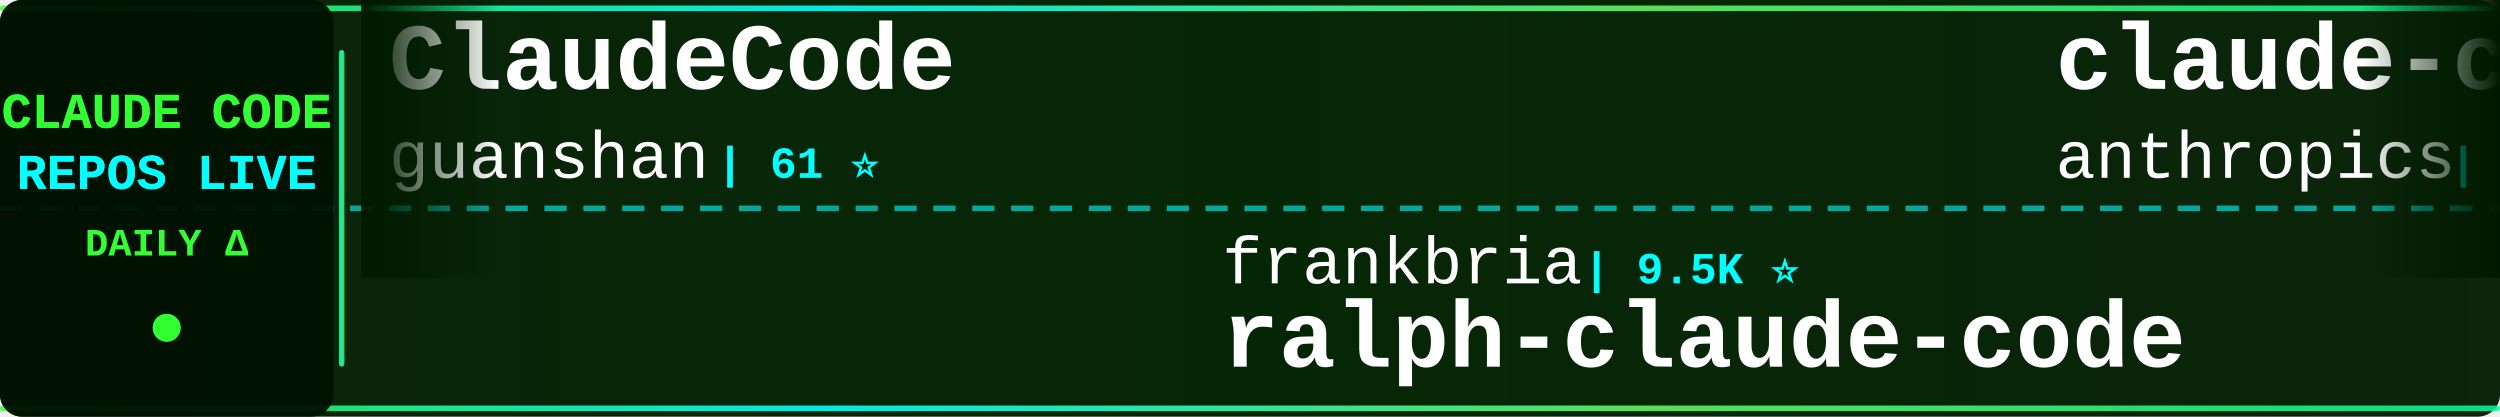
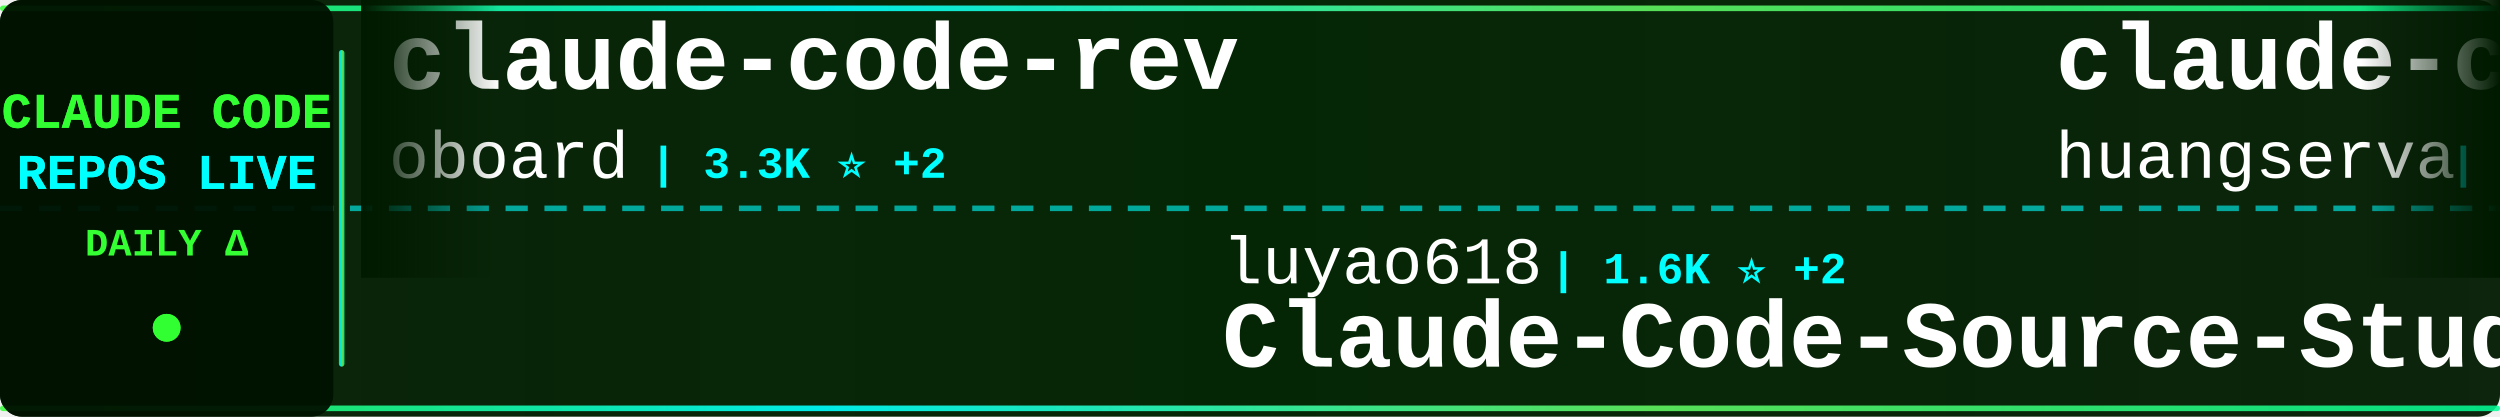
<svg xmlns="http://www.w3.org/2000/svg" width="900" height="150">
  <defs>
    <linearGradient id="tickerBg" x1="0%" y1="0%" x2="100%" y2="0%">
      <stop offset="0%" style="stop-color:#001a00;stop-opacity:0.95" />
      <stop offset="50%" style="stop-color:#002200;stop-opacity:0.98" />
      <stop offset="100%" style="stop-color:#001a00;stop-opacity:0.95" />
    </linearGradient>
    <linearGradient id="borderGrad" x1="0%" y1="0%" x2="100%" y2="0%">
      <stop offset="0%" style="stop-color:#33ff33;stop-opacity:0.85">
        <animate attributeName="stop-opacity" values="0.85;1;0.85" dur="2s" repeatCount="indefinite" />
      </stop>
      <stop offset="33%" style="stop-color:#00ffff;stop-opacity:0.9">
        <animate attributeName="stop-opacity" values="0.9;1;0.9" dur="2.2s" repeatCount="indefinite" />
      </stop>
      <stop offset="66%" style="stop-color:#66ff66;stop-opacity:0.85">
        <animate attributeName="stop-opacity" values="0.85;1;0.85" dur="1.8s" repeatCount="indefinite" />
      </stop>
      <stop offset="100%" style="stop-color:#00ff99;stop-opacity:0.85">
        <animate attributeName="stop-opacity" values="0.85;1;0.85" dur="2s" repeatCount="indefinite" />
      </stop>
    </linearGradient>
    <filter id="textGlow">
      <feGaussianBlur stdDeviation="0.1" result="coloredBlur" />
      <feMerge>
        <feMergeNode in="coloredBlur" />
        <feMergeNode in="SourceGraphic" />
      </feMerge>
    </filter>
    <filter id="metricGlow">
      <feGaussianBlur stdDeviation="0.2" result="coloredBlur" />
      <feMerge>
        <feMergeNode in="coloredBlur" />
        <feMergeNode in="SourceGraphic" />
      </feMerge>
    </filter>
    <linearGradient id="leftFade" x1="0%" y1="0%" x2="100%" y2="0%">
      <stop offset="0%" style="stop-color:#001a00;stop-opacity:1" />
      <stop offset="100%" style="stop-color:#001a00;stop-opacity:0" />
    </linearGradient>
    <linearGradient id="rightFade" x1="0%" y1="0%" x2="100%" y2="0%">
      <stop offset="0%" style="stop-color:#001a00;stop-opacity:0" />
      <stop offset="100%" style="stop-color:#001a00;stop-opacity:1" />
    </linearGradient>
  </defs>
  <rect width="900" height="150" fill="url(#tickerBg)" rx="8" />
  <rect x="0" y="2" width="900" height="2" fill="url(#borderGrad)" rx="1" />
  <rect x="0" y="146" width="900" height="2" fill="url(#borderGrad)" rx="1" />
  <line x1="0" y1="75" x2="900" y2="75" stroke="#00ffff" stroke-width="2" stroke-dasharray="8 6" opacity="0.6" />
  <rect x="0" y="0" width="120" height="150" fill="#001100" opacity="0.95" rx="8" />
  <text x="60" y="46" font-family="'Courier New', monospace" font-size="18" font-weight="bold" fill="#33ff33" text-anchor="middle" filter="url(#textGlow)">
    CLAUDE CODE
  </text>
  <text x="60" y="68" font-family="'Courier New', monospace" font-size="18" font-weight="bold" fill="#00ffff" text-anchor="middle" filter="url(#textGlow)">
    REPOS LIVE
  </text>
  <text x="60" y="92" font-family="'Courier New', monospace" font-size="14" font-weight="bold" fill="#33ff33" text-anchor="middle">
    DAILY Δ
  </text>
  <circle cx="60" cy="118" r="5" fill="#33ff33" filter="url(#metricGlow)">
    <animate attributeName="r" values="4;6;4" dur="1.5s" repeatCount="indefinite" />
    <animate attributeName="opacity" values="0.6;1;0.6" dur="1.5s" repeatCount="indefinite" />
  </circle>
  <rect x="122" y="18" width="2" height="114" fill="url(#borderGrad)" rx="1" />
  <clipPath id="tickerClip">
    <rect x="130" y="0" width="770" height="150" />
  </clipPath>
  <g clip-path="url(#tickerClip)">
    <g id="tickerItems">
      <animateTransform attributeName="transform" attributeType="XML" type="translate" from="0 0" to="-3000 0" dur="54s" repeatCount="indefinite" />
      <g transform="translate(0, 0)">
-         <text x="140" y="32" font-family="'Courier New', monospace" font-size="34" font-weight="bold" fill="#ffffff">ClaudeCode</text>
-         <text x="140" y="64" font-family="'Courier New', monospace" font-size="24" font-weight="normal" fill="#ffffff" opacity="1.0">guanshan</text>
-         <text x="258" y="64" font-family="'Courier New', monospace" font-size="16" font-weight="bold" fill="#00ffff"> | 61 ⭐</text>
+         <text x="140" y="32" font-family="'Courier New', monospace" font-size="34" font-weight="bold" fill="#ffffff">claude-code-rev</text>
+         <text x="140" y="64" font-family="'Courier New', monospace" font-size="24" font-weight="normal" fill="#ffffff" opacity="1.0">oboard</text>
+         <text x="234" y="64" font-family="'Courier New', monospace" font-size="16" font-weight="bold" fill="#00ffff"> | 3.3K ⭐ +2</text>
      </g>
      <g transform="translate(300, 0)">
-         <text x="140" y="102" font-family="'Courier New', monospace" font-size="24" font-weight="normal" fill="#ffffff" opacity="1.0">frankbria</text>
-         <text x="270" y="102" font-family="'Courier New', monospace" font-size="16" font-weight="bold" fill="#00ffff"> | 9.5K ⭐</text>
-         <text x="140" y="132" font-family="'Courier New', monospace" font-size="34" font-weight="bold" fill="#ffffff">ralph-claude-code</text>
+         <text x="140" y="102" font-family="'Courier New', monospace" font-size="24" font-weight="normal" fill="#ffffff" opacity="1.0">luyao618</text>
+         <text x="258" y="102" font-family="'Courier New', monospace" font-size="16" font-weight="bold" fill="#00ffff"> | 1.6K ⭐ +2</text>
+         <text x="140" y="132" font-family="'Courier New', monospace" font-size="34" font-weight="bold" fill="#ffffff">Claude-Code-Source-Study</text>
      </g>
      <g transform="translate(600, 0)">
-         <text x="140" y="32" font-family="'Courier New', monospace" font-size="34" font-weight="bold" fill="#ffffff">claude-code-base-action</text>
-         <text x="140" y="64" font-family="'Courier New', monospace" font-size="24" font-weight="normal" fill="#ffffff" opacity="1.0">anthropics</text>
-         <text x="282" y="64" font-family="'Courier New', monospace" font-size="16" font-weight="bold" fill="#00ffff"> | 912 ⭐ +2</text>
+         <text x="140" y="32" font-family="'Courier New', monospace" font-size="34" font-weight="bold" fill="#ffffff">claude-code-cli</text>
+         <text x="140" y="64" font-family="'Courier New', monospace" font-size="24" font-weight="normal" fill="#ffffff" opacity="1.0">huangserva</text>
+         <text x="282" y="64" font-family="'Courier New', monospace" font-size="16" font-weight="bold" fill="#00ffff"> | 621 ⭐</text>
      </g>
      <g transform="translate(900, 0)">
-         <text x="140" y="102" font-family="'Courier New', monospace" font-size="24" font-weight="normal" fill="#ffffff" opacity="1.0">VineeTagarwaL-code</text>
-         <text x="378" y="102" font-family="'Courier New', monospace" font-size="16" font-weight="bold" fill="#00ffff"> | 274 ⭐</text>
+         <text x="140" y="102" font-family="'Courier New', monospace" font-size="24" font-weight="normal" fill="#ffffff" opacity="1.0">claude-code-best</text>
+         <text x="354" y="102" font-family="'Courier New', monospace" font-size="16" font-weight="bold" fill="#00ffff"> | 21.3K ⭐ +36</text>
        <text x="140" y="132" font-family="'Courier New', monospace" font-size="34" font-weight="bold" fill="#ffffff">claude-code</text>
      </g>
      <g transform="translate(1200, 0)">
-         <text x="140" y="32" font-family="'Courier New', monospace" font-size="34" font-weight="bold" fill="#ffffff">Claude-Code</text>
-         <text x="140" y="64" font-family="'Courier New', monospace" font-size="24" font-weight="normal" fill="#ffffff" opacity="1.0">pengchengneo</text>
-         <text x="306" y="64" font-family="'Courier New', monospace" font-size="16" font-weight="bold" fill="#00ffff"> | 1.7K ⭐ +4</text>
+         <text x="140" y="32" font-family="'Courier New', monospace" font-size="34" font-weight="bold" fill="#ffffff">claude-code-source</text>
+         <text x="140" y="64" font-family="'Courier New', monospace" font-size="24" font-weight="normal" fill="#ffffff" opacity="1.0">AprilNEA</text>
+         <text x="258" y="64" font-family="'Courier New', monospace" font-size="16" font-weight="bold" fill="#00ffff"> | 392 ⭐</text>
      </g>
      <g transform="translate(1500, 0)">
-         <text x="140" y="102" font-family="'Courier New', monospace" font-size="24" font-weight="normal" fill="#ffffff" opacity="1.0">carlvellotti</text>
-         <text x="306" y="102" font-family="'Courier New', monospace" font-size="16" font-weight="bold" fill="#00ffff"> | 2.1K ⭐</text>
-         <text x="140" y="132" font-family="'Courier New', monospace" font-size="34" font-weight="bold" fill="#ffffff">claude-code-pm-course</text>
+         <text x="140" y="102" font-family="'Courier New', monospace" font-size="24" font-weight="normal" fill="#ffffff" opacity="1.0">fazxes</text>
+         <text x="234" y="102" font-family="'Courier New', monospace" font-size="16" font-weight="bold" fill="#00ffff"> | 225 ⭐</text>
+         <text x="140" y="132" font-family="'Courier New', monospace" font-size="34" font-weight="bold" fill="#ffffff">Claude-code</text>
      </g>
      <g transform="translate(1800, 0)">
-         <text x="140" y="32" font-family="'Courier New', monospace" font-size="34" font-weight="bold" fill="#ffffff">arcads-claude-code</text>
-         <text x="140" y="64" font-family="'Courier New', monospace" font-size="24" font-weight="normal" fill="#ffffff" opacity="1.0">krusemediallc</text>
-         <text x="318" y="64" font-family="'Courier New', monospace" font-size="16" font-weight="bold" fill="#00ffff"> | 1.0K ⭐ +4</text>
+         <text x="140" y="32" font-family="'Courier New', monospace" font-size="34" font-weight="bold" fill="#ffffff">claude-code-system-promp...</text>
+         <text x="140" y="64" font-family="'Courier New', monospace" font-size="24" font-weight="normal" fill="#ffffff" opacity="1.0">Piebald-AI</text>
+         <text x="282" y="64" font-family="'Courier New', monospace" font-size="16" font-weight="bold" fill="#00ffff"> | 11.9K ⭐ +22</text>
      </g>
      <g transform="translate(2100, 0)">
-         <text x="140" y="102" font-family="'Courier New', monospace" font-size="24" font-weight="normal" fill="#ffffff" opacity="1.0">affaan-m</text>
-         <text x="258" y="102" font-family="'Courier New', monospace" font-size="16" font-weight="bold" fill="#00ffff"> | 230.7K ⭐ +354</text>
-         <text x="140" y="132" font-family="'Courier New', monospace" font-size="34" font-weight="bold" fill="#ffffff">ECC</text>
+         <text x="140" y="102" font-family="'Courier New', monospace" font-size="24" font-weight="normal" fill="#ffffff" opacity="1.0">T-Lab-CUHKSZ</text>
+         <text x="306" y="102" font-family="'Courier New', monospace" font-size="16" font-weight="bold" fill="#00ffff"> | 326 ⭐</text>
+         <text x="140" y="132" font-family="'Courier New', monospace" font-size="34" font-weight="bold" fill="#ffffff">claude-code</text>
      </g>
      <g transform="translate(2400, 0)">
-         <text x="140" y="32" font-family="'Courier New', monospace" font-size="34" font-weight="bold" fill="#ffffff">claude-code-sourcemap</text>
-         <text x="140" y="64" font-family="'Courier New', monospace" font-size="24" font-weight="normal" fill="#ffffff" opacity="1.0">ChinaSiro</text>
-         <text x="270" y="64" font-family="'Courier New', monospace" font-size="16" font-weight="bold" fill="#00ffff"> | 9.6K ⭐ +2</text>
+         <text x="140" y="32" font-family="'Courier New', monospace" font-size="34" font-weight="bold" fill="#ffffff">everything-claude-code-z...</text>
+         <text x="140" y="64" font-family="'Courier New', monospace" font-size="24" font-weight="normal" fill="#ffffff" opacity="1.0">xu-xiang</text>
+         <text x="258" y="64" font-family="'Courier New', monospace" font-size="16" font-weight="bold" fill="#00ffff"> | 1.7K ⭐ +11</text>
      </g>
      <g transform="translate(2700, 0)">
-         <text x="140" y="102" font-family="'Courier New', monospace" font-size="24" font-weight="normal" fill="#ffffff" opacity="1.0">xu-xiang</text>
-         <text x="258" y="102" font-family="'Courier New', monospace" font-size="16" font-weight="bold" fill="#00ffff"> | 1.7K ⭐ +12</text>
-         <text x="140" y="132" font-family="'Courier New', monospace" font-size="34" font-weight="bold" fill="#ffffff">everything-claude-code-z...</text>
+         <text x="140" y="102" font-family="'Courier New', monospace" font-size="24" font-weight="normal" fill="#ffffff" opacity="1.0">shanraisshan</text>
+         <text x="306" y="102" font-family="'Courier New', monospace" font-size="16" font-weight="bold" fill="#00ffff"> | 63.0K ⭐ +83</text>
+         <text x="140" y="132" font-family="'Courier New', monospace" font-size="34" font-weight="bold" fill="#ffffff">claude-code-best-practic...</text>
      </g>
      <g transform="translate(3000, 0)">
-         <text x="140" y="32" font-family="'Courier New', monospace" font-size="34" font-weight="bold" fill="#ffffff">ClaudeCode</text>
-         <text x="140" y="64" font-family="'Courier New', monospace" font-size="24" font-weight="normal" fill="#ffffff" opacity="1.0">guanshan</text>
-         <text x="258" y="64" font-family="'Courier New', monospace" font-size="16" font-weight="bold" fill="#00ffff"> | 61 ⭐</text>
+         <text x="140" y="32" font-family="'Courier New', monospace" font-size="34" font-weight="bold" fill="#ffffff">claude-code-rev</text>
+         <text x="140" y="64" font-family="'Courier New', monospace" font-size="24" font-weight="normal" fill="#ffffff" opacity="1.0">oboard</text>
+         <text x="234" y="64" font-family="'Courier New', monospace" font-size="16" font-weight="bold" fill="#00ffff"> | 3.3K ⭐ +2</text>
      </g>
      <g transform="translate(3300, 0)">
-         <text x="140" y="102" font-family="'Courier New', monospace" font-size="24" font-weight="normal" fill="#ffffff" opacity="1.0">frankbria</text>
-         <text x="270" y="102" font-family="'Courier New', monospace" font-size="16" font-weight="bold" fill="#00ffff"> | 9.5K ⭐</text>
-         <text x="140" y="132" font-family="'Courier New', monospace" font-size="34" font-weight="bold" fill="#ffffff">ralph-claude-code</text>
+         <text x="140" y="102" font-family="'Courier New', monospace" font-size="24" font-weight="normal" fill="#ffffff" opacity="1.0">luyao618</text>
+         <text x="258" y="102" font-family="'Courier New', monospace" font-size="16" font-weight="bold" fill="#00ffff"> | 1.6K ⭐ +2</text>
+         <text x="140" y="132" font-family="'Courier New', monospace" font-size="34" font-weight="bold" fill="#ffffff">Claude-Code-Source-Study</text>
      </g>
      <g transform="translate(3600, 0)">
-         <text x="140" y="32" font-family="'Courier New', monospace" font-size="34" font-weight="bold" fill="#ffffff">claude-code-base-action</text>
-         <text x="140" y="64" font-family="'Courier New', monospace" font-size="24" font-weight="normal" fill="#ffffff" opacity="1.0">anthropics</text>
-         <text x="282" y="64" font-family="'Courier New', monospace" font-size="16" font-weight="bold" fill="#00ffff"> | 912 ⭐ +2</text>
+         <text x="140" y="32" font-family="'Courier New', monospace" font-size="34" font-weight="bold" fill="#ffffff">claude-code-cli</text>
+         <text x="140" y="64" font-family="'Courier New', monospace" font-size="24" font-weight="normal" fill="#ffffff" opacity="1.0">huangserva</text>
+         <text x="282" y="64" font-family="'Courier New', monospace" font-size="16" font-weight="bold" fill="#00ffff"> | 621 ⭐</text>
      </g>
      <g transform="translate(3900, 0)">
-         <text x="140" y="102" font-family="'Courier New', monospace" font-size="24" font-weight="normal" fill="#ffffff" opacity="1.0">VineeTagarwaL-code</text>
-         <text x="378" y="102" font-family="'Courier New', monospace" font-size="16" font-weight="bold" fill="#00ffff"> | 274 ⭐</text>
+         <text x="140" y="102" font-family="'Courier New', monospace" font-size="24" font-weight="normal" fill="#ffffff" opacity="1.0">claude-code-best</text>
+         <text x="354" y="102" font-family="'Courier New', monospace" font-size="16" font-weight="bold" fill="#00ffff"> | 21.3K ⭐ +36</text>
        <text x="140" y="132" font-family="'Courier New', monospace" font-size="34" font-weight="bold" fill="#ffffff">claude-code</text>
      </g>
    </g>
  </g>
  <rect x="130" y="0" width="50" height="100" fill="url(#leftFade)" />
  <rect x="850" y="0" width="50" height="100" fill="url(#rightFade)" />
</svg>
